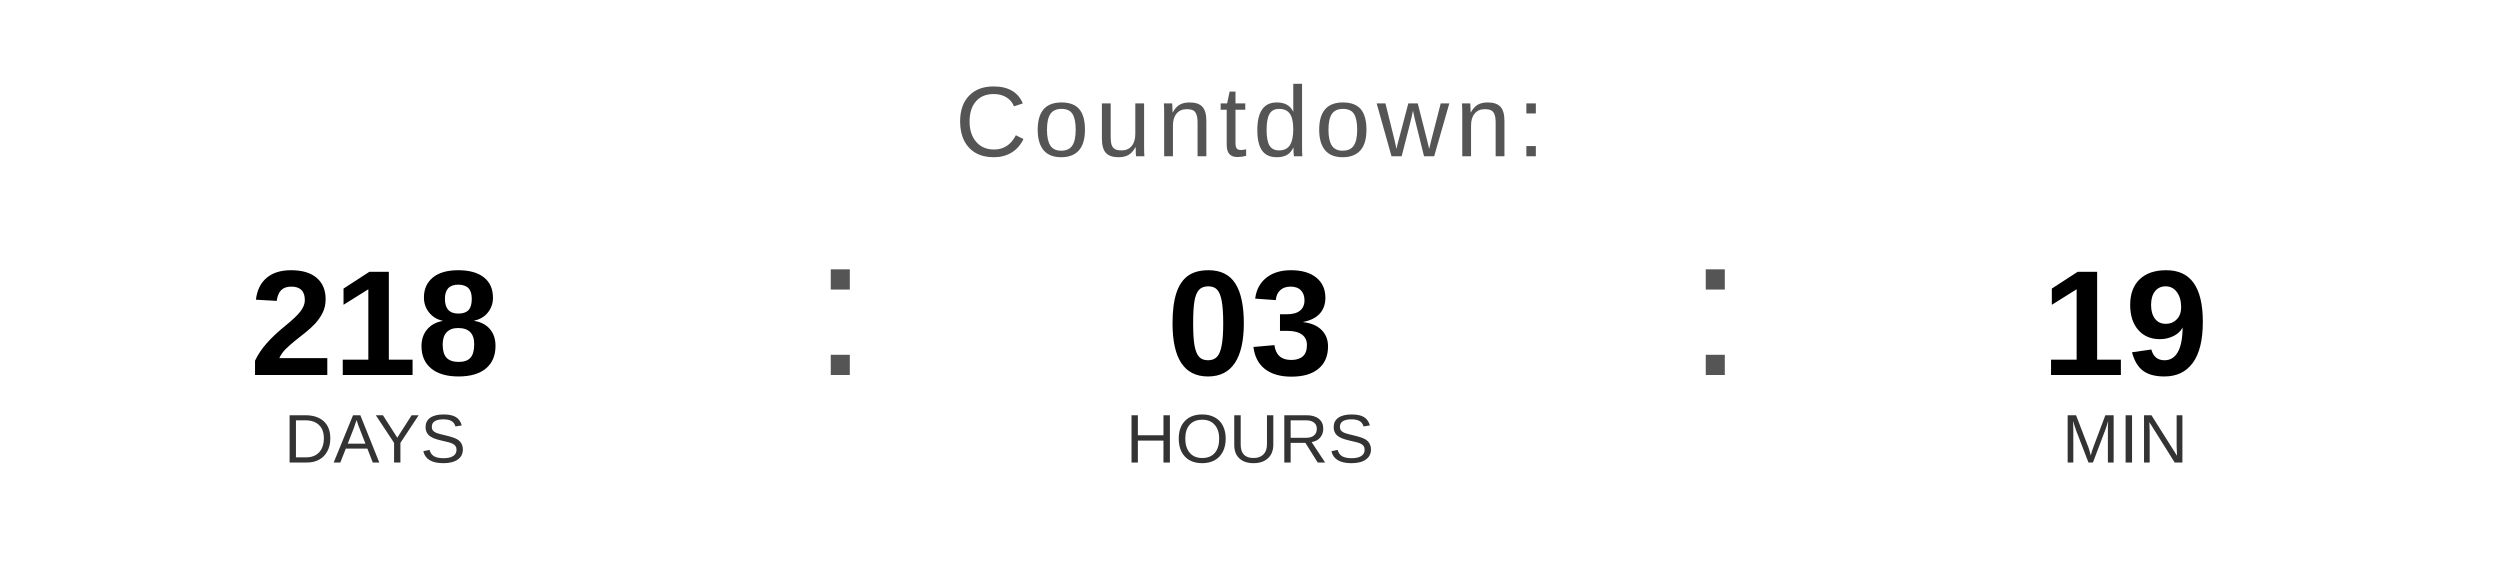
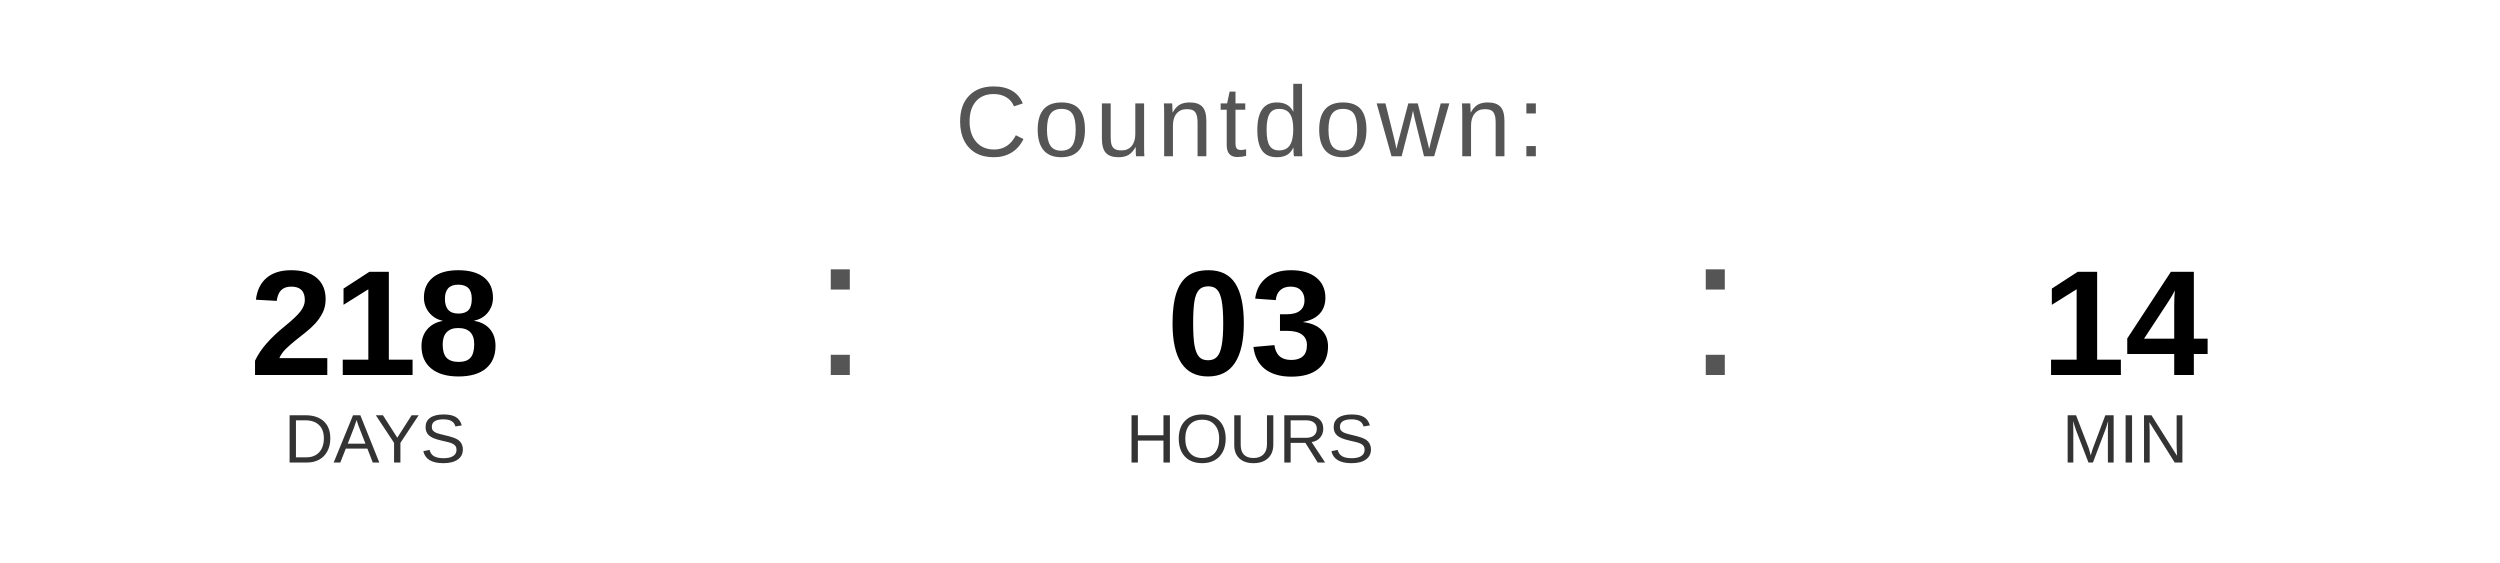
<svg xmlns="http://www.w3.org/2000/svg" width="400" height="90" viewBox="0 0 400 90">
  <text x="200" y="25" font-family="Arial, Helvetica, sans-serif" font-size="16" fill="#555555" text-anchor="middle" letter-spacing="1">
    Countdown:
  </text>
  <text x="60" y="60" font-family="Arial, Helvetica, sans-serif" font-size="24" font-weight="bold" fill="#000000" text-anchor="middle">218</text>
  <text x="60" y="74" font-family="Arial, Helvetica, sans-serif" font-size="11" fill="#333333" text-anchor="middle">DAYS</text>
  <text x="130" y="60" font-family="Arial, sans-serif" font-size="32" fill="#555555">:</text>
  <text x="200" y="60" font-family="Arial, Helvetica, sans-serif" font-size="24" font-weight="bold" fill="#000000" text-anchor="middle">03</text>
  <text x="200" y="74" font-family="Arial, Helvetica, sans-serif" font-size="11" fill="#333333" text-anchor="middle">HOURS</text>
  <text x="270" y="60" font-family="Arial, sans-serif" font-size="32" fill="#555555">:</text>
-   <text x="340" y="60" font-family="Arial, Helvetica, sans-serif" font-size="24" font-weight="bold" fill="#000000" text-anchor="middle">19</text>
+   <text x="340" y="60" font-family="Arial, Helvetica, sans-serif" font-size="24" font-weight="bold" fill="#000000" text-anchor="middle">14</text>
  <text x="340" y="74" font-family="Arial, Helvetica, sans-serif" font-size="11" fill="#333333" text-anchor="middle">MIN</text>
</svg>
